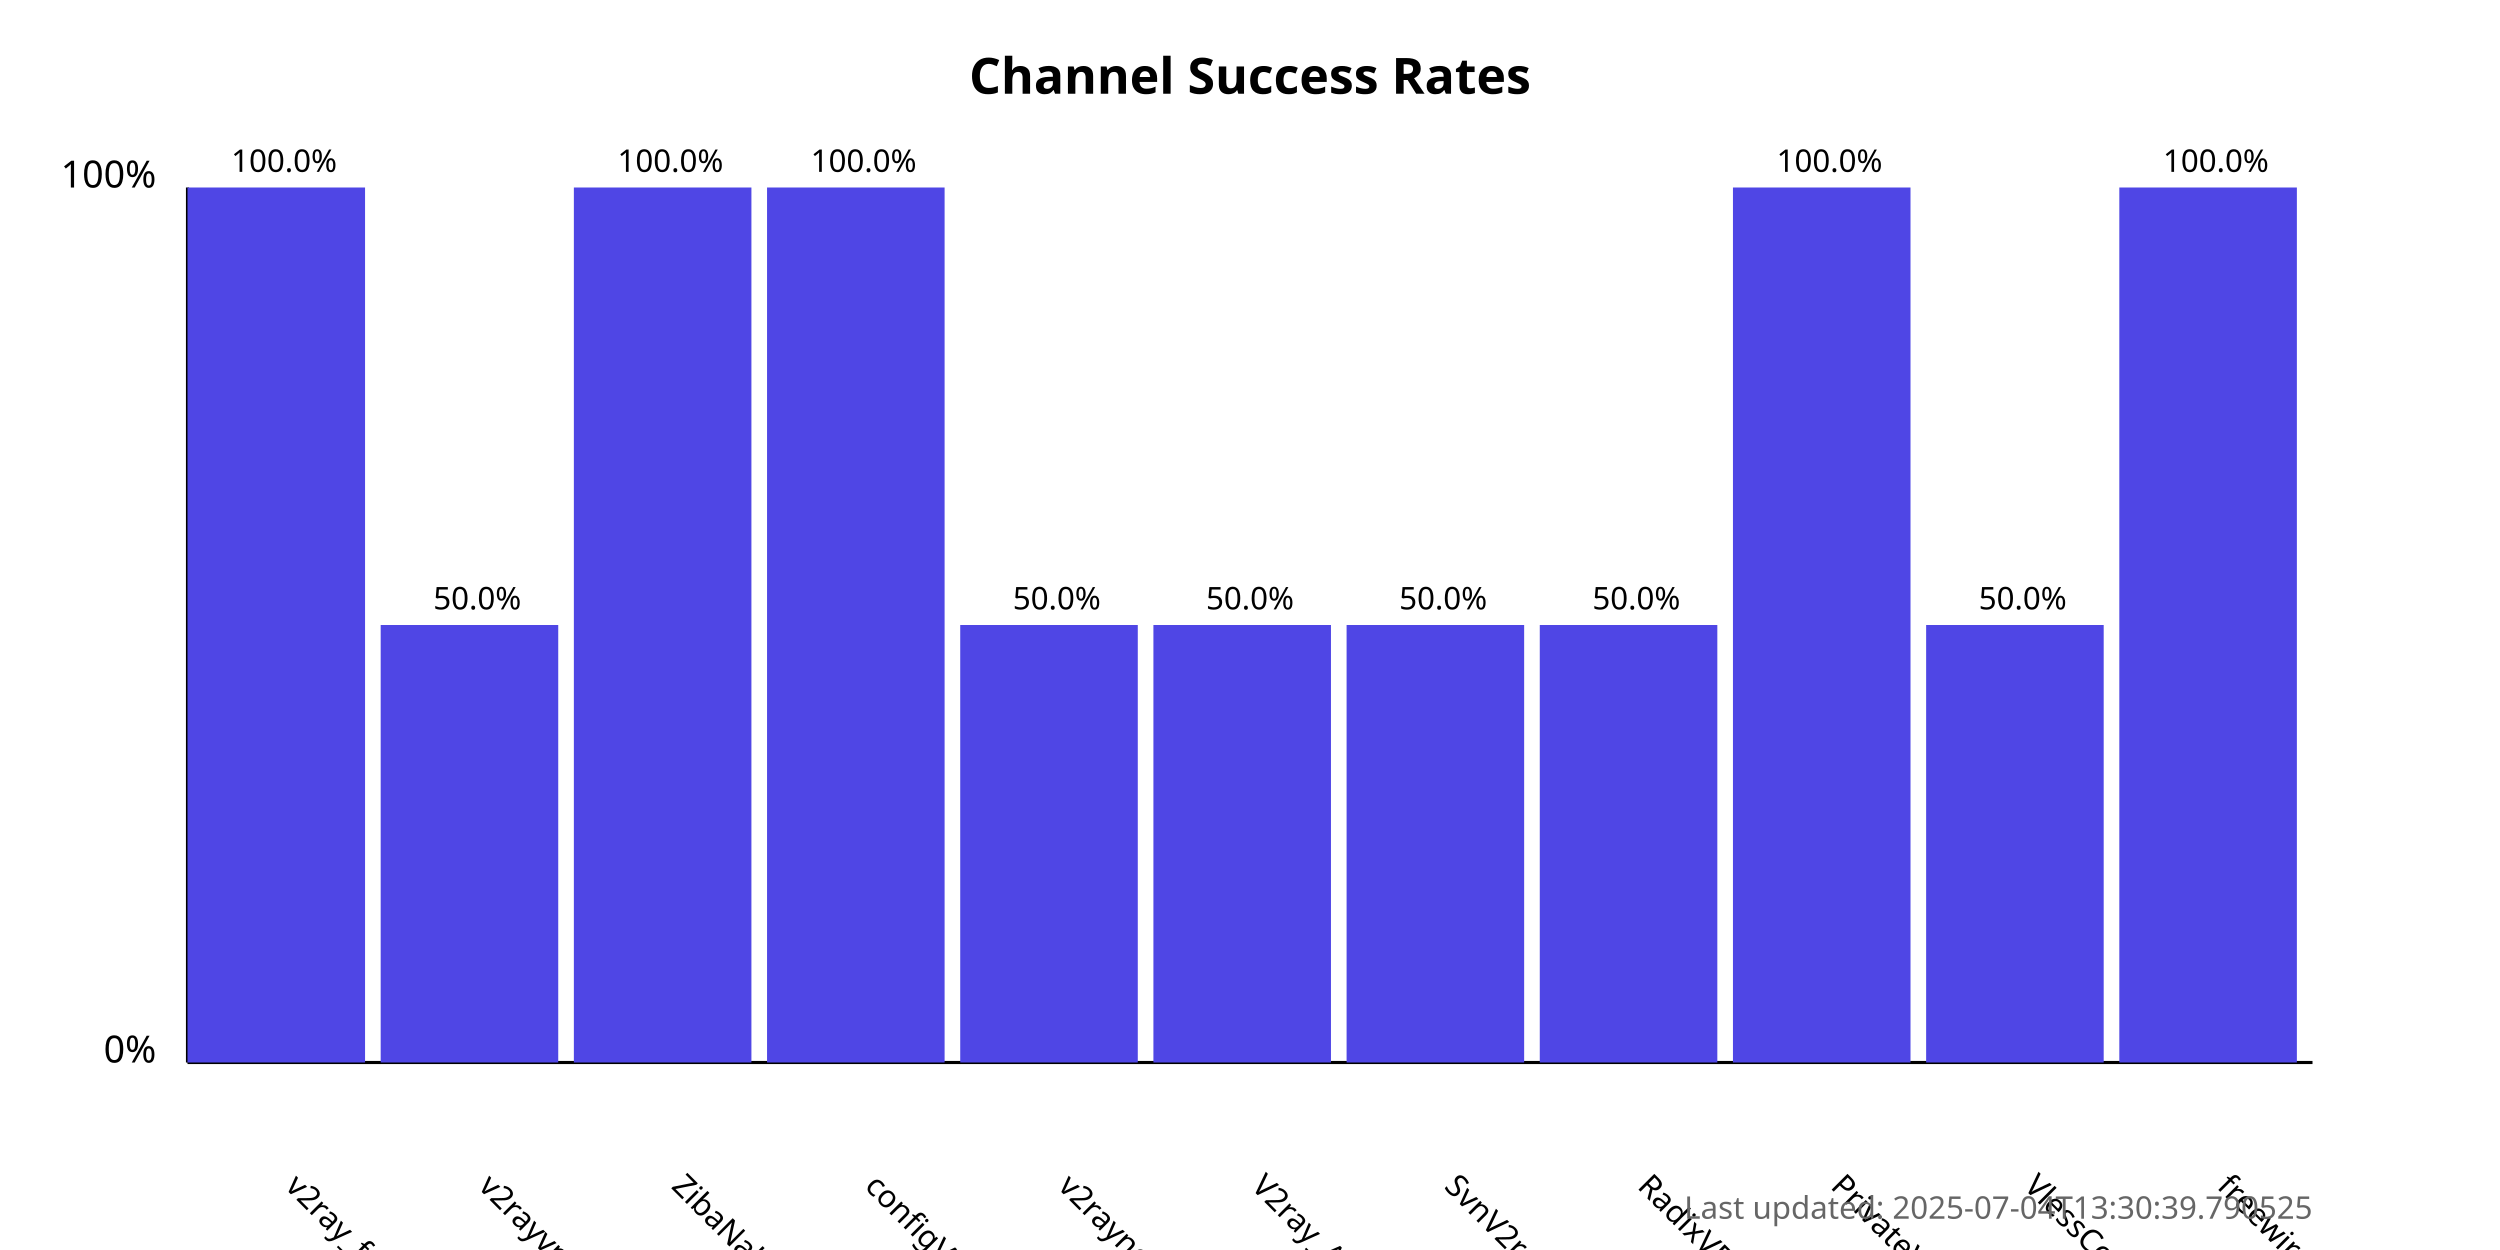
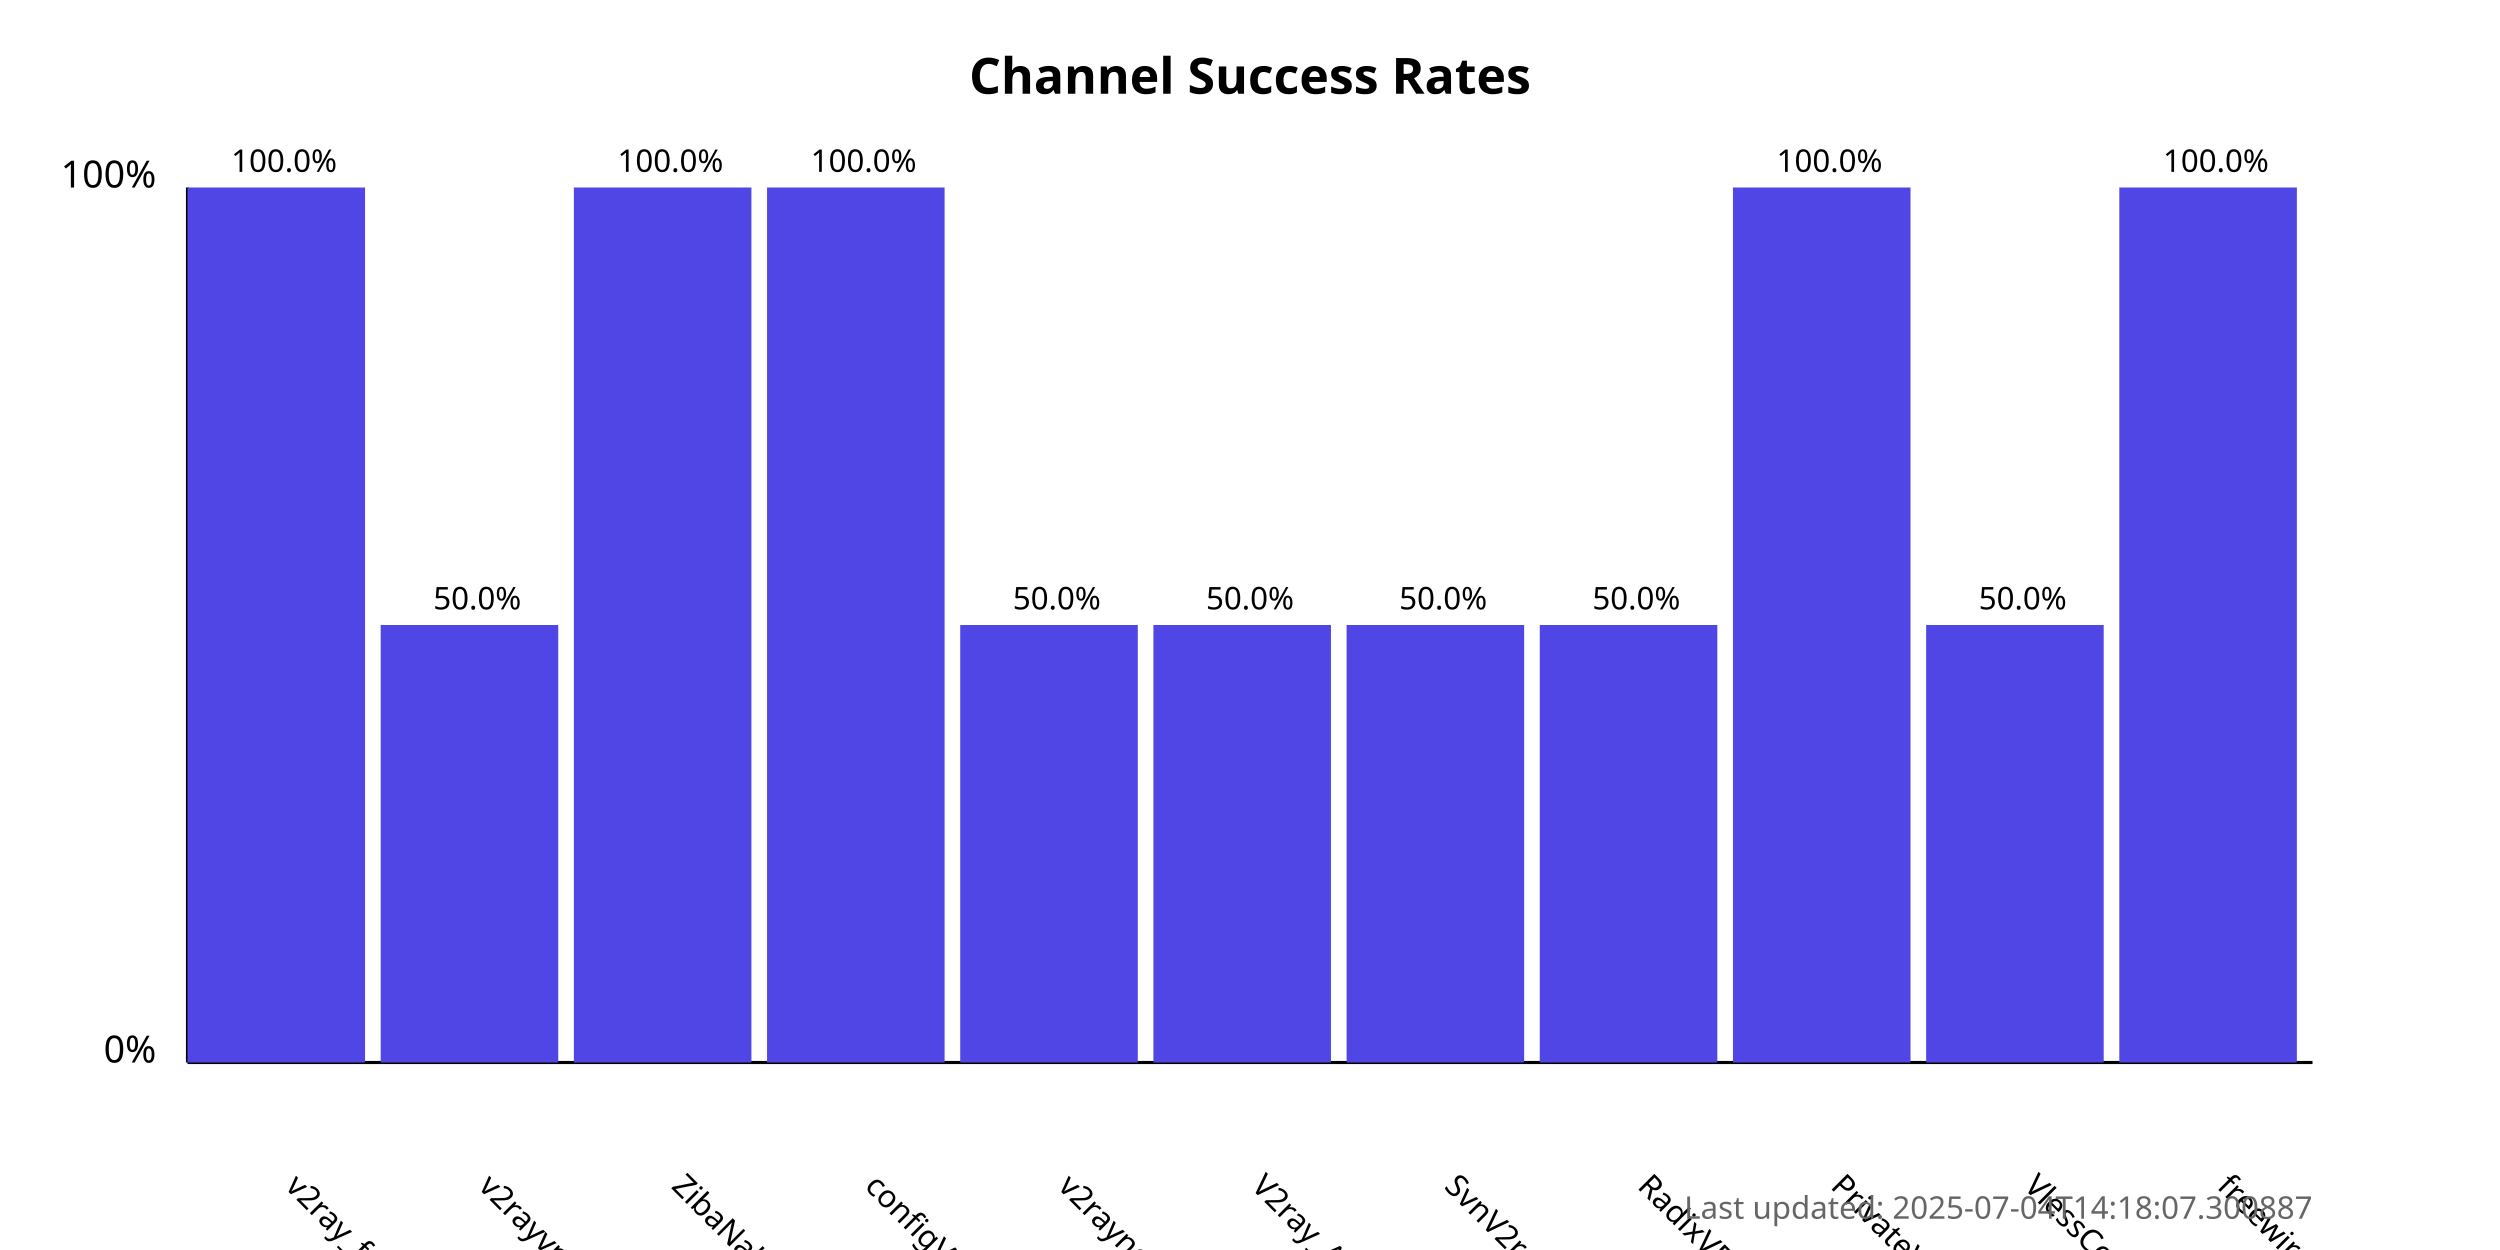
<svg xmlns="http://www.w3.org/2000/svg" width="800" height="400">
  <style>
            .chart-title { font: bold 16px sans-serif; }
            .axis-label { font: 12px sans-serif; }
            .tick-label { font: 10px sans-serif; }
            .bar { fill: #4f46e5; }
            .bar:hover { fill: #6366f1; }
            .timestamp { font: 10px sans-serif; fill: #666; }
        </style>
  <text x="400.0" y="30" text-anchor="middle" class="chart-title">
            Channel Success Rates
        </text>
  <line x1="60" y1="340" x2="60" y2="60" stroke="black" stroke-width="1" />
  <line x1="60" y1="340" x2="740" y2="340" stroke="black" stroke-width="1" />
  <text x="50" y="340" text-anchor="end" class="axis-label">0%</text>
  <text x="50" y="60" text-anchor="end" class="axis-label">100%</text>
  <g>
    <rect x="60" y="60.0" width="56.818" height="280.0" class="bar" />
    <text x="90.909" y="380" transform="rotate(45, 90.90909, 380)" text-anchor="start" class="tick-label">
                v2ray_free_conf
            </text>
    <text x="90.909" y="55.0" text-anchor="middle" class="tick-label">
                100.0%
            </text>
  </g>
  <g>
    <rect x="121.818" y="200.0" width="56.818" height="140.0" class="bar" />
    <text x="152.727" y="380" transform="rotate(45, 152.7273, 380)" text-anchor="start" class="tick-label">
                v2rayvpno
            </text>
    <text x="152.727" y="195.0" text-anchor="middle" class="tick-label">
                50.0%
            </text>
  </g>
  <g>
    <rect x="183.636" y="60.0" width="56.818" height="280.0" class="bar" />
    <text x="214.545" y="380" transform="rotate(45, 214.5455, 380)" text-anchor="start" class="tick-label">
                ZibaNabz
            </text>
    <text x="214.545" y="55.0" text-anchor="middle" class="tick-label">
                100.0%
            </text>
  </g>
  <g>
    <rect x="245.455" y="60.0" width="56.818" height="280.0" class="bar" />
    <text x="276.364" y="380" transform="rotate(45, 276.3636, 380)" text-anchor="start" class="tick-label">
                configV2rayForFree
            </text>
    <text x="276.364" y="55.0" text-anchor="middle" class="tick-label">
                100.0%
            </text>
  </g>
  <g>
    <rect x="307.273" y="200.0" width="56.818" height="140.0" class="bar" />
    <text x="338.182" y="380" transform="rotate(45, 338.1818, 380)" text-anchor="start" class="tick-label">
                v2rayngvpn
            </text>
    <text x="338.182" y="195.0" text-anchor="middle" class="tick-label">
                50.0%
            </text>
  </g>
  <g>
    <rect x="369.091" y="200.0" width="56.818" height="140.0" class="bar" />
    <text x="400.0" y="380" transform="rotate(45, 400.0, 380)" text-anchor="start" class="tick-label">
                V2ray_Alpha
            </text>
    <text x="400.0" y="195.0" text-anchor="middle" class="tick-label">
                50.0%
            </text>
  </g>
  <g>
    <rect x="430.909" y="200.0" width="56.818" height="140.0" class="bar" />
    <text x="461.818" y="380" transform="rotate(45, 461.8182, 380)" text-anchor="start" class="tick-label">
                SvnV2ray
            </text>
    <text x="461.818" y="195.0" text-anchor="middle" class="tick-label">
                50.0%
            </text>
  </g>
  <g>
    <rect x="492.727" y="200.0" width="56.818" height="140.0" class="bar" />
    <text x="523.636" y="380" transform="rotate(45, 523.6364, 380)" text-anchor="start" class="tick-label">
                RadixVPN
            </text>
    <text x="523.636" y="195.0" text-anchor="middle" class="tick-label">
                50.0%
            </text>
  </g>
  <g>
    <rect x="554.545" y="60.0" width="56.818" height="280.0" class="bar" />
    <text x="585.455" y="380" transform="rotate(45, 585.4545, 380)" text-anchor="start" class="tick-label">
                PrivateVPNs
            </text>
    <text x="585.455" y="55.0" text-anchor="middle" class="tick-label">
                100.0%
            </text>
  </g>
  <g>
    <rect x="616.364" y="200.0" width="56.818" height="140.0" class="bar" />
    <text x="647.273" y="380" transform="rotate(45, 647.2727, 380)" text-anchor="start" class="tick-label">
                VlessConfig
            </text>
    <text x="647.273" y="195.0" text-anchor="middle" class="tick-label">
                50.0%
            </text>
  </g>
  <g>
    <rect x="678.182" y="60.0" width="56.818" height="280.0" class="bar" />
    <text x="709.091" y="380" transform="rotate(45, 709.0909, 380)" text-anchor="start" class="tick-label">
                freewireguard
            </text>
    <text x="709.091" y="55.0" text-anchor="middle" class="tick-label">
                100.0%
            </text>
  </g>
  <text x="740" y="390" text-anchor="end" class="timestamp">
-             Last updated: 2025-07-04T13:30:39.790525
+             Last updated: 2025-07-04T14:18:07.300887
        </text>
</svg>
